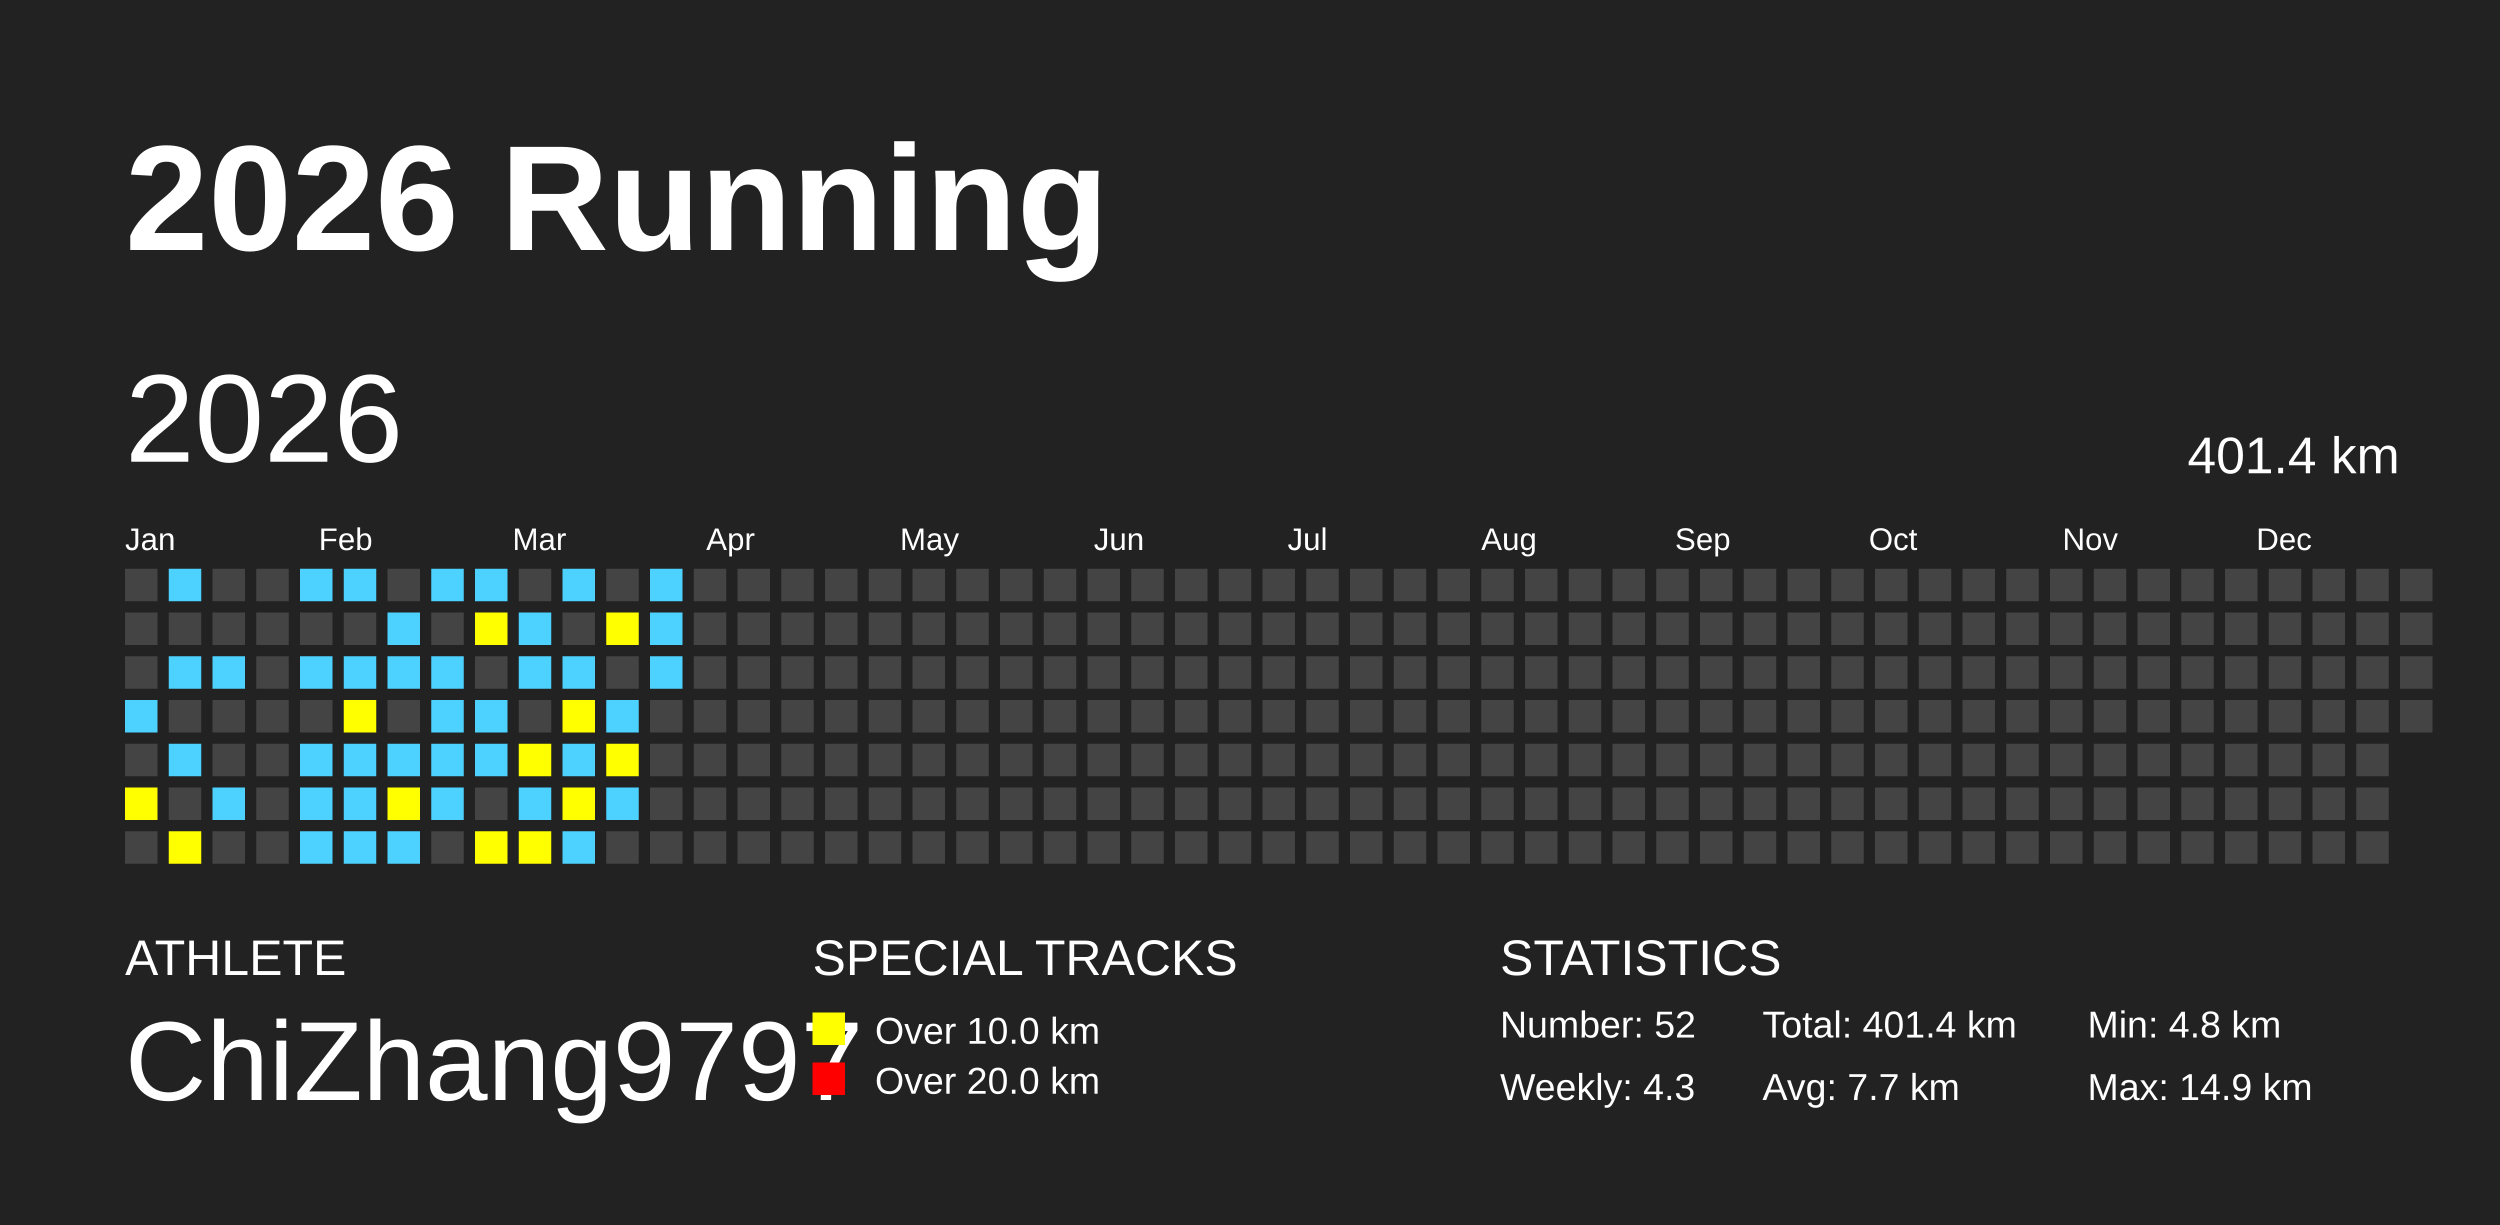
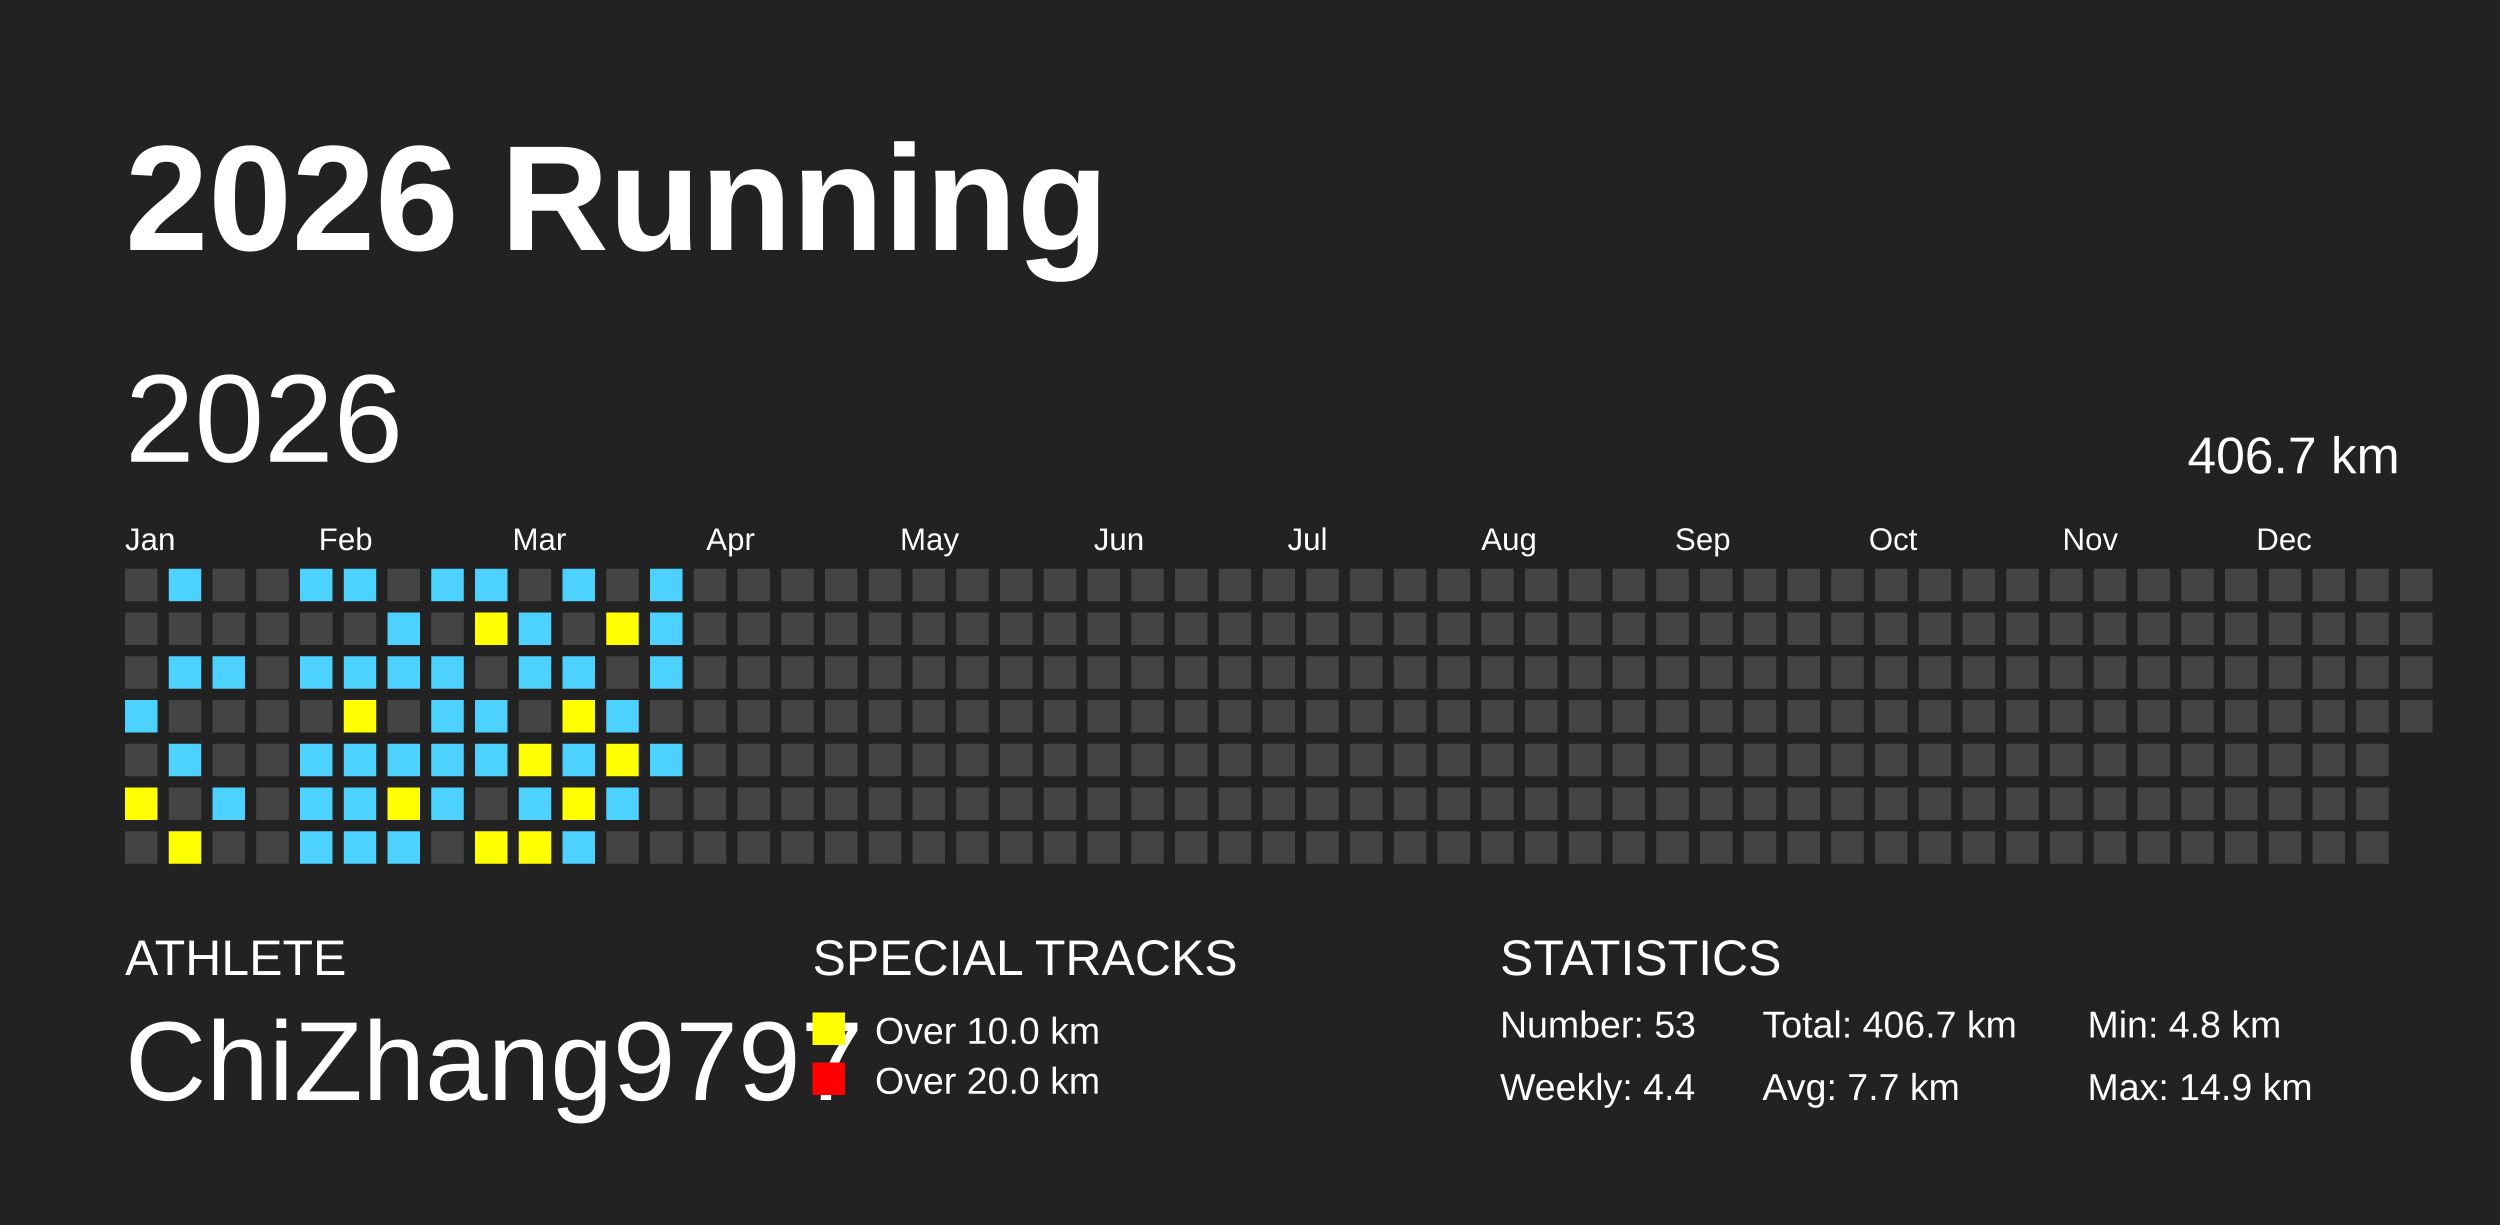
<svg xmlns="http://www.w3.org/2000/svg" baseProfile="full" height="98mm" version="1.1" viewBox="0,0,200,98" width="200mm">
  <defs />
  <rect fill="#222222" height="98" width="200" x="0" y="0" />
  <text fill="#FFFFFF" style="font-size:12px; font-family:Arial; font-weight:bold;" x="10" y="20">2026 Running</text>
  <text fill="#FFFFFF" style="font-size:4px; font-family:Arial" x="10" y="78">ATHLETE</text>
  <text fill="#FFFFFF" style="font-size:9px; font-family:Arial" x="10" y="88">ChiZhang9797</text>
  <text fill="#FFFFFF" style="font-size:4px; font-family:Arial" x="65" y="78">SPECIAL TRACKS</text>
  <rect fill="yellow" height="2.6" width="2.6" x="65" y="81" />
  <text fill="#FFFFFF" style="font-size:3px; font-family:Arial" x="70" y="83.5">Over 10.0 km</text>
  <rect fill="red" height="2.6" width="2.6" x="65" y="85" />
  <text fill="#FFFFFF" style="font-size:3px; font-family:Arial" x="70" y="87.5">Over 20.0 km</text>
  <text fill="#FFFFFF" style="font-size:4px; font-family:Arial" x="120" y="78">STATISTICS</text>
-   <text fill="#FFFFFF" style="font-size:3px; font-family:Arial" x="120" y="83">Number: 52</text>
-   <text fill="#FFFFFF" style="font-size:3px; font-family:Arial" x="120" y="88">Weekly: 4.3</text>
-   <text fill="#FFFFFF" style="font-size:3px; font-family:Arial" x="141" y="83">Total: 401.4 km</text>
+   <text fill="#FFFFFF" style="font-size:3px; font-family:Arial" x="120" y="83">Number: 53</text>
+   <text fill="#FFFFFF" style="font-size:3px; font-family:Arial" x="120" y="88">Weekly: 4.4</text>
+   <text fill="#FFFFFF" style="font-size:3px; font-family:Arial" x="141" y="83">Total: 406.7 km</text>
  <text fill="#FFFFFF" style="font-size:3px; font-family:Arial" x="141" y="88">Avg: 7.7 km</text>
  <text fill="#FFFFFF" style="font-size:3px; font-family:Arial" x="167" y="83">Min: 4.8 km</text>
  <text fill="#FFFFFF" style="font-size:3px; font-family:Arial" x="167" y="88">Max: 14.9 km</text>
  <text dominant-baseline="hanging" fill="#FFFFFF" style="font-size:10.0px; font-family:Arial;" x="10" y="30">2026</text>
-   <text dominant-baseline="hanging" fill="#FFFFFF" style="font-size:4.125px; font-family:Arial;" x="175" y="35">401.4 km</text>
+   <text dominant-baseline="hanging" fill="#FFFFFF" style="font-size:4.125px; font-family:Arial;" x="175" y="35">406.7 km</text>
  <text fill="#FFFFFF" style="font-size:2.5px; font-family:Arial" x="10.0" y="44">Jan</text>
  <text fill="#FFFFFF" style="font-size:2.5px; font-family:Arial" x="25.5" y="44">Feb</text>
  <text fill="#FFFFFF" style="font-size:2.5px; font-family:Arial" x="41.0" y="44">Mar</text>
  <text fill="#FFFFFF" style="font-size:2.5px; font-family:Arial" x="56.5" y="44">Apr</text>
  <text fill="#FFFFFF" style="font-size:2.5px; font-family:Arial" x="72.0" y="44">May</text>
  <text fill="#FFFFFF" style="font-size:2.5px; font-family:Arial" x="87.5" y="44">Jun</text>
  <text fill="#FFFFFF" style="font-size:2.5px; font-family:Arial" x="103.0" y="44">Jul</text>
  <text fill="#FFFFFF" style="font-size:2.5px; font-family:Arial" x="118.5" y="44">Aug</text>
  <text fill="#FFFFFF" style="font-size:2.5px; font-family:Arial" x="134.0" y="44">Sep</text>
  <text fill="#FFFFFF" style="font-size:2.5px; font-family:Arial" x="149.5" y="44">Oct</text>
  <text fill="#FFFFFF" style="font-size:2.5px; font-family:Arial" x="165.0" y="44">Nov</text>
  <text fill="#FFFFFF" style="font-size:2.5px; font-family:Arial" x="180.5" y="44">Dec</text>
  <rect fill="#444444" height="2.6" width="2.6" x="10.0" y="45.5" />
  <rect fill="#444444" height="2.6" width="2.6" x="10.0" y="49.0" />
  <rect fill="#444444" height="2.6" width="2.6" x="10.0" y="52.5" />
  <rect fill="#4DD2FF" height="2.6" width="2.6" x="10.0" y="56.0" />
  <rect fill="#444444" height="2.6" width="2.6" x="10.0" y="59.5" />
  <rect fill="yellow" height="2.6" width="2.6" x="10.0" y="63.0" />
  <rect fill="#444444" height="2.6" width="2.6" x="10.0" y="66.5" />
  <rect fill="#4DD2FF" height="2.6" width="2.6" x="13.5" y="45.5" />
  <rect fill="#444444" height="2.6" width="2.6" x="13.5" y="49.0" />
  <rect fill="#4DD2FF" height="2.6" width="2.6" x="13.5" y="52.5" />
  <rect fill="#444444" height="2.6" width="2.6" x="13.5" y="56.0" />
  <rect fill="#4DD2FF" height="2.6" width="2.6" x="13.5" y="59.5" />
  <rect fill="#444444" height="2.6" width="2.6" x="13.5" y="63.0" />
  <rect fill="yellow" height="2.6" width="2.6" x="13.5" y="66.5" />
  <rect fill="#444444" height="2.6" width="2.6" x="17.0" y="45.5" />
  <rect fill="#444444" height="2.6" width="2.6" x="17.0" y="49.0" />
  <rect fill="#4DD2FF" height="2.6" width="2.6" x="17.0" y="52.5" />
  <rect fill="#444444" height="2.6" width="2.6" x="17.0" y="56.0" />
  <rect fill="#444444" height="2.6" width="2.6" x="17.0" y="59.5" />
  <rect fill="#4DD2FF" height="2.6" width="2.6" x="17.0" y="63.0" />
  <rect fill="#444444" height="2.6" width="2.6" x="17.0" y="66.5" />
  <rect fill="#444444" height="2.6" width="2.6" x="20.5" y="45.5" />
  <rect fill="#444444" height="2.6" width="2.6" x="20.5" y="49.0" />
  <rect fill="#444444" height="2.6" width="2.6" x="20.5" y="52.5" />
  <rect fill="#444444" height="2.6" width="2.6" x="20.5" y="56.0" />
  <rect fill="#444444" height="2.6" width="2.6" x="20.5" y="59.5" />
  <rect fill="#444444" height="2.6" width="2.6" x="20.5" y="63.0" />
  <rect fill="#444444" height="2.6" width="2.6" x="20.5" y="66.5" />
  <rect fill="#4DD2FF" height="2.6" width="2.6" x="24.0" y="45.5" />
  <rect fill="#444444" height="2.6" width="2.6" x="24.0" y="49.0" />
  <rect fill="#4DD2FF" height="2.6" width="2.6" x="24.0" y="52.5" />
  <rect fill="#444444" height="2.6" width="2.6" x="24.0" y="56.0" />
  <rect fill="#4DD2FF" height="2.6" width="2.6" x="24.0" y="59.5" />
  <rect fill="#4DD2FF" height="2.6" width="2.6" x="24.0" y="63.0" />
  <rect fill="#4DD2FF" height="2.6" width="2.6" x="24.0" y="66.5" />
  <rect fill="#4DD2FF" height="2.6" width="2.6" x="27.5" y="45.5" />
  <rect fill="#444444" height="2.6" width="2.6" x="27.5" y="49.0" />
  <rect fill="#4DD2FF" height="2.6" width="2.6" x="27.5" y="52.5" />
  <rect fill="yellow" height="2.6" width="2.6" x="27.5" y="56.0" />
  <rect fill="#4DD2FF" height="2.6" width="2.6" x="27.5" y="59.5" />
  <rect fill="#4DD2FF" height="2.6" width="2.6" x="27.5" y="63.0" />
  <rect fill="#4DD2FF" height="2.6" width="2.6" x="27.5" y="66.5" />
  <rect fill="#444444" height="2.6" width="2.6" x="31.0" y="45.5" />
  <rect fill="#4DD2FF" height="2.6" width="2.6" x="31.0" y="49.0" />
  <rect fill="#4DD2FF" height="2.6" width="2.6" x="31.0" y="52.5" />
  <rect fill="#444444" height="2.6" width="2.6" x="31.0" y="56.0" />
  <rect fill="#4DD2FF" height="2.6" width="2.6" x="31.0" y="59.5" />
  <rect fill="yellow" height="2.6" width="2.6" x="31.0" y="63.0" />
  <rect fill="#4DD2FF" height="2.6" width="2.6" x="31.0" y="66.5" />
  <rect fill="#4DD2FF" height="2.6" width="2.6" x="34.5" y="45.5" />
  <rect fill="#444444" height="2.6" width="2.6" x="34.5" y="49.0" />
  <rect fill="#4DD2FF" height="2.6" width="2.6" x="34.5" y="52.5" />
  <rect fill="#4DD2FF" height="2.6" width="2.6" x="34.5" y="56.0" />
  <rect fill="#4DD2FF" height="2.6" width="2.6" x="34.5" y="59.5" />
  <rect fill="#4DD2FF" height="2.6" width="2.6" x="34.5" y="63.0" />
  <rect fill="#444444" height="2.6" width="2.6" x="34.5" y="66.5" />
  <rect fill="#4DD2FF" height="2.6" width="2.6" x="38.0" y="45.5" />
  <rect fill="yellow" height="2.6" width="2.6" x="38.0" y="49.0" />
  <rect fill="#444444" height="2.6" width="2.6" x="38.0" y="52.5" />
  <rect fill="#4DD2FF" height="2.6" width="2.6" x="38.0" y="56.0" />
  <rect fill="#4DD2FF" height="2.6" width="2.6" x="38.0" y="59.5" />
  <rect fill="#444444" height="2.6" width="2.6" x="38.0" y="63.0" />
  <rect fill="yellow" height="2.6" width="2.6" x="38.0" y="66.5" />
  <rect fill="#444444" height="2.6" width="2.6" x="41.5" y="45.5" />
  <rect fill="#4DD2FF" height="2.6" width="2.6" x="41.5" y="49.0" />
  <rect fill="#4DD2FF" height="2.6" width="2.6" x="41.5" y="52.5" />
  <rect fill="#444444" height="2.6" width="2.6" x="41.5" y="56.0" />
  <rect fill="yellow" height="2.6" width="2.6" x="41.5" y="59.5" />
  <rect fill="#4DD2FF" height="2.6" width="2.6" x="41.5" y="63.0" />
  <rect fill="yellow" height="2.6" width="2.6" x="41.5" y="66.5" />
  <rect fill="#4DD2FF" height="2.6" width="2.6" x="45.0" y="45.5" />
  <rect fill="#444444" height="2.6" width="2.6" x="45.0" y="49.0" />
  <rect fill="#4DD2FF" height="2.6" width="2.6" x="45.0" y="52.5" />
  <rect fill="yellow" height="2.6" width="2.6" x="45.0" y="56.0" />
  <rect fill="#4DD2FF" height="2.6" width="2.6" x="45.0" y="59.5" />
  <rect fill="yellow" height="2.6" width="2.6" x="45.0" y="63.0" />
  <rect fill="#4DD2FF" height="2.6" width="2.6" x="45.0" y="66.5" />
  <rect fill="#444444" height="2.6" width="2.6" x="48.5" y="45.5" />
  <rect fill="yellow" height="2.6" width="2.6" x="48.5" y="49.0" />
  <rect fill="#444444" height="2.6" width="2.6" x="48.5" y="52.5" />
  <rect fill="#4DD2FF" height="2.6" width="2.6" x="48.5" y="56.0" />
  <rect fill="yellow" height="2.6" width="2.6" x="48.5" y="59.5" />
  <rect fill="#4DD2FF" height="2.6" width="2.6" x="48.5" y="63.0" />
  <rect fill="#444444" height="2.6" width="2.6" x="48.5" y="66.5" />
  <rect fill="#4DD2FF" height="2.6" width="2.6" x="52.0" y="45.5" />
  <rect fill="#4DD2FF" height="2.6" width="2.6" x="52.0" y="49.0" />
  <rect fill="#4DD2FF" height="2.6" width="2.6" x="52.0" y="52.5" />
  <rect fill="#444444" height="2.6" width="2.6" x="52.0" y="56.0" />
-   <rect fill="#444444" height="2.6" width="2.6" x="52.0" y="59.5" />
+   <rect fill="#4DD2FF" height="2.6" width="2.6" x="52.0" y="59.5" />
  <rect fill="#444444" height="2.6" width="2.6" x="52.0" y="63.0" />
  <rect fill="#444444" height="2.6" width="2.6" x="52.0" y="66.5" />
  <rect fill="#444444" height="2.6" width="2.6" x="55.5" y="45.5" />
  <rect fill="#444444" height="2.6" width="2.6" x="55.5" y="49.0" />
  <rect fill="#444444" height="2.6" width="2.6" x="55.5" y="52.5" />
  <rect fill="#444444" height="2.6" width="2.6" x="55.5" y="56.0" />
  <rect fill="#444444" height="2.6" width="2.6" x="55.5" y="59.5" />
  <rect fill="#444444" height="2.6" width="2.6" x="55.5" y="63.0" />
  <rect fill="#444444" height="2.6" width="2.6" x="55.5" y="66.5" />
  <rect fill="#444444" height="2.6" width="2.6" x="59.0" y="45.5" />
  <rect fill="#444444" height="2.6" width="2.6" x="59.0" y="49.0" />
  <rect fill="#444444" height="2.6" width="2.6" x="59.0" y="52.5" />
  <rect fill="#444444" height="2.6" width="2.6" x="59.0" y="56.0" />
  <rect fill="#444444" height="2.6" width="2.6" x="59.0" y="59.5" />
  <rect fill="#444444" height="2.6" width="2.6" x="59.0" y="63.0" />
  <rect fill="#444444" height="2.6" width="2.6" x="59.0" y="66.5" />
  <rect fill="#444444" height="2.6" width="2.6" x="62.5" y="45.5" />
  <rect fill="#444444" height="2.6" width="2.6" x="62.5" y="49.0" />
  <rect fill="#444444" height="2.6" width="2.6" x="62.5" y="52.5" />
  <rect fill="#444444" height="2.6" width="2.6" x="62.5" y="56.0" />
  <rect fill="#444444" height="2.6" width="2.6" x="62.5" y="59.5" />
  <rect fill="#444444" height="2.6" width="2.6" x="62.5" y="63.0" />
  <rect fill="#444444" height="2.6" width="2.6" x="62.5" y="66.5" />
  <rect fill="#444444" height="2.6" width="2.6" x="66.0" y="45.5" />
  <rect fill="#444444" height="2.6" width="2.6" x="66.0" y="49.0" />
  <rect fill="#444444" height="2.6" width="2.6" x="66.0" y="52.5" />
  <rect fill="#444444" height="2.6" width="2.6" x="66.0" y="56.0" />
  <rect fill="#444444" height="2.6" width="2.6" x="66.0" y="59.5" />
  <rect fill="#444444" height="2.6" width="2.6" x="66.0" y="63.0" />
  <rect fill="#444444" height="2.6" width="2.6" x="66.0" y="66.5" />
  <rect fill="#444444" height="2.6" width="2.6" x="69.5" y="45.5" />
  <rect fill="#444444" height="2.6" width="2.6" x="69.5" y="49.0" />
  <rect fill="#444444" height="2.6" width="2.6" x="69.5" y="52.5" />
  <rect fill="#444444" height="2.6" width="2.6" x="69.5" y="56.0" />
  <rect fill="#444444" height="2.6" width="2.6" x="69.5" y="59.5" />
  <rect fill="#444444" height="2.6" width="2.6" x="69.5" y="63.0" />
  <rect fill="#444444" height="2.6" width="2.6" x="69.5" y="66.5" />
  <rect fill="#444444" height="2.6" width="2.6" x="73.0" y="45.5" />
  <rect fill="#444444" height="2.6" width="2.6" x="73.0" y="49.0" />
  <rect fill="#444444" height="2.6" width="2.6" x="73.0" y="52.5" />
  <rect fill="#444444" height="2.6" width="2.6" x="73.0" y="56.0" />
  <rect fill="#444444" height="2.6" width="2.6" x="73.0" y="59.5" />
  <rect fill="#444444" height="2.6" width="2.6" x="73.0" y="63.0" />
  <rect fill="#444444" height="2.6" width="2.6" x="73.0" y="66.5" />
  <rect fill="#444444" height="2.6" width="2.6" x="76.5" y="45.5" />
  <rect fill="#444444" height="2.6" width="2.6" x="76.5" y="49.0" />
  <rect fill="#444444" height="2.6" width="2.6" x="76.5" y="52.5" />
  <rect fill="#444444" height="2.6" width="2.6" x="76.5" y="56.0" />
  <rect fill="#444444" height="2.6" width="2.6" x="76.5" y="59.5" />
  <rect fill="#444444" height="2.6" width="2.6" x="76.5" y="63.0" />
  <rect fill="#444444" height="2.6" width="2.6" x="76.5" y="66.5" />
  <rect fill="#444444" height="2.6" width="2.6" x="80.0" y="45.5" />
  <rect fill="#444444" height="2.6" width="2.6" x="80.0" y="49.0" />
  <rect fill="#444444" height="2.6" width="2.6" x="80.0" y="52.5" />
  <rect fill="#444444" height="2.6" width="2.6" x="80.0" y="56.0" />
  <rect fill="#444444" height="2.6" width="2.6" x="80.0" y="59.5" />
  <rect fill="#444444" height="2.6" width="2.6" x="80.0" y="63.0" />
  <rect fill="#444444" height="2.6" width="2.6" x="80.0" y="66.5" />
  <rect fill="#444444" height="2.6" width="2.6" x="83.5" y="45.5" />
  <rect fill="#444444" height="2.6" width="2.6" x="83.5" y="49.0" />
  <rect fill="#444444" height="2.6" width="2.6" x="83.5" y="52.5" />
  <rect fill="#444444" height="2.6" width="2.6" x="83.5" y="56.0" />
  <rect fill="#444444" height="2.6" width="2.6" x="83.5" y="59.5" />
  <rect fill="#444444" height="2.6" width="2.6" x="83.5" y="63.0" />
  <rect fill="#444444" height="2.6" width="2.6" x="83.5" y="66.5" />
  <rect fill="#444444" height="2.6" width="2.6" x="87.0" y="45.5" />
  <rect fill="#444444" height="2.6" width="2.6" x="87.0" y="49.0" />
  <rect fill="#444444" height="2.6" width="2.6" x="87.0" y="52.5" />
  <rect fill="#444444" height="2.6" width="2.6" x="87.0" y="56.0" />
  <rect fill="#444444" height="2.6" width="2.6" x="87.0" y="59.5" />
  <rect fill="#444444" height="2.6" width="2.6" x="87.0" y="63.0" />
  <rect fill="#444444" height="2.6" width="2.6" x="87.0" y="66.5" />
  <rect fill="#444444" height="2.6" width="2.6" x="90.5" y="45.5" />
  <rect fill="#444444" height="2.6" width="2.6" x="90.5" y="49.0" />
  <rect fill="#444444" height="2.6" width="2.6" x="90.5" y="52.5" />
  <rect fill="#444444" height="2.6" width="2.6" x="90.5" y="56.0" />
  <rect fill="#444444" height="2.6" width="2.6" x="90.5" y="59.5" />
  <rect fill="#444444" height="2.6" width="2.6" x="90.5" y="63.0" />
  <rect fill="#444444" height="2.6" width="2.6" x="90.5" y="66.5" />
  <rect fill="#444444" height="2.6" width="2.6" x="94.0" y="45.5" />
  <rect fill="#444444" height="2.6" width="2.6" x="94.0" y="49.0" />
  <rect fill="#444444" height="2.6" width="2.6" x="94.0" y="52.5" />
  <rect fill="#444444" height="2.6" width="2.6" x="94.0" y="56.0" />
  <rect fill="#444444" height="2.6" width="2.6" x="94.0" y="59.5" />
  <rect fill="#444444" height="2.6" width="2.6" x="94.0" y="63.0" />
  <rect fill="#444444" height="2.6" width="2.6" x="94.0" y="66.5" />
  <rect fill="#444444" height="2.6" width="2.6" x="97.5" y="45.5" />
  <rect fill="#444444" height="2.6" width="2.6" x="97.5" y="49.0" />
  <rect fill="#444444" height="2.6" width="2.6" x="97.5" y="52.5" />
  <rect fill="#444444" height="2.6" width="2.6" x="97.5" y="56.0" />
  <rect fill="#444444" height="2.6" width="2.6" x="97.5" y="59.5" />
  <rect fill="#444444" height="2.6" width="2.6" x="97.5" y="63.0" />
  <rect fill="#444444" height="2.6" width="2.6" x="97.5" y="66.5" />
  <rect fill="#444444" height="2.6" width="2.6" x="101.0" y="45.5" />
  <rect fill="#444444" height="2.6" width="2.6" x="101.0" y="49.0" />
  <rect fill="#444444" height="2.6" width="2.6" x="101.0" y="52.5" />
  <rect fill="#444444" height="2.6" width="2.6" x="101.0" y="56.0" />
  <rect fill="#444444" height="2.6" width="2.6" x="101.0" y="59.5" />
  <rect fill="#444444" height="2.6" width="2.6" x="101.0" y="63.0" />
  <rect fill="#444444" height="2.6" width="2.6" x="101.0" y="66.5" />
  <rect fill="#444444" height="2.6" width="2.6" x="104.5" y="45.5" />
  <rect fill="#444444" height="2.6" width="2.6" x="104.5" y="49.0" />
  <rect fill="#444444" height="2.6" width="2.6" x="104.5" y="52.5" />
  <rect fill="#444444" height="2.6" width="2.6" x="104.5" y="56.0" />
  <rect fill="#444444" height="2.6" width="2.6" x="104.5" y="59.5" />
  <rect fill="#444444" height="2.6" width="2.6" x="104.5" y="63.0" />
  <rect fill="#444444" height="2.6" width="2.6" x="104.5" y="66.5" />
  <rect fill="#444444" height="2.6" width="2.6" x="108.0" y="45.5" />
  <rect fill="#444444" height="2.6" width="2.6" x="108.0" y="49.0" />
  <rect fill="#444444" height="2.6" width="2.6" x="108.0" y="52.5" />
  <rect fill="#444444" height="2.6" width="2.6" x="108.0" y="56.0" />
  <rect fill="#444444" height="2.6" width="2.6" x="108.0" y="59.5" />
  <rect fill="#444444" height="2.6" width="2.6" x="108.0" y="63.0" />
  <rect fill="#444444" height="2.6" width="2.6" x="108.0" y="66.5" />
  <rect fill="#444444" height="2.6" width="2.6" x="111.5" y="45.5" />
  <rect fill="#444444" height="2.6" width="2.6" x="111.5" y="49.0" />
  <rect fill="#444444" height="2.6" width="2.6" x="111.5" y="52.5" />
  <rect fill="#444444" height="2.6" width="2.6" x="111.5" y="56.0" />
  <rect fill="#444444" height="2.6" width="2.6" x="111.5" y="59.5" />
  <rect fill="#444444" height="2.6" width="2.6" x="111.5" y="63.0" />
  <rect fill="#444444" height="2.6" width="2.6" x="111.5" y="66.5" />
  <rect fill="#444444" height="2.6" width="2.6" x="115.0" y="45.5" />
  <rect fill="#444444" height="2.6" width="2.6" x="115.0" y="49.0" />
  <rect fill="#444444" height="2.6" width="2.6" x="115.0" y="52.5" />
  <rect fill="#444444" height="2.6" width="2.6" x="115.0" y="56.0" />
  <rect fill="#444444" height="2.6" width="2.6" x="115.0" y="59.5" />
  <rect fill="#444444" height="2.6" width="2.6" x="115.0" y="63.0" />
  <rect fill="#444444" height="2.6" width="2.6" x="115.0" y="66.5" />
  <rect fill="#444444" height="2.6" width="2.6" x="118.5" y="45.5" />
  <rect fill="#444444" height="2.6" width="2.6" x="118.5" y="49.0" />
  <rect fill="#444444" height="2.6" width="2.6" x="118.5" y="52.5" />
  <rect fill="#444444" height="2.6" width="2.6" x="118.5" y="56.0" />
  <rect fill="#444444" height="2.6" width="2.6" x="118.5" y="59.5" />
  <rect fill="#444444" height="2.6" width="2.6" x="118.5" y="63.0" />
  <rect fill="#444444" height="2.6" width="2.6" x="118.5" y="66.5" />
  <rect fill="#444444" height="2.6" width="2.6" x="122.0" y="45.5" />
  <rect fill="#444444" height="2.6" width="2.6" x="122.0" y="49.0" />
  <rect fill="#444444" height="2.6" width="2.6" x="122.0" y="52.5" />
  <rect fill="#444444" height="2.6" width="2.6" x="122.0" y="56.0" />
  <rect fill="#444444" height="2.6" width="2.6" x="122.0" y="59.5" />
  <rect fill="#444444" height="2.6" width="2.6" x="122.0" y="63.0" />
  <rect fill="#444444" height="2.6" width="2.6" x="122.0" y="66.5" />
  <rect fill="#444444" height="2.6" width="2.6" x="125.5" y="45.5" />
  <rect fill="#444444" height="2.6" width="2.6" x="125.5" y="49.0" />
  <rect fill="#444444" height="2.6" width="2.6" x="125.5" y="52.5" />
  <rect fill="#444444" height="2.6" width="2.6" x="125.5" y="56.0" />
  <rect fill="#444444" height="2.6" width="2.6" x="125.5" y="59.5" />
  <rect fill="#444444" height="2.6" width="2.6" x="125.5" y="63.0" />
  <rect fill="#444444" height="2.6" width="2.6" x="125.5" y="66.5" />
  <rect fill="#444444" height="2.6" width="2.6" x="129.0" y="45.5" />
  <rect fill="#444444" height="2.6" width="2.6" x="129.0" y="49.0" />
  <rect fill="#444444" height="2.6" width="2.6" x="129.0" y="52.5" />
  <rect fill="#444444" height="2.6" width="2.6" x="129.0" y="56.0" />
  <rect fill="#444444" height="2.6" width="2.6" x="129.0" y="59.5" />
  <rect fill="#444444" height="2.6" width="2.6" x="129.0" y="63.0" />
  <rect fill="#444444" height="2.6" width="2.6" x="129.0" y="66.5" />
  <rect fill="#444444" height="2.6" width="2.6" x="132.5" y="45.5" />
  <rect fill="#444444" height="2.6" width="2.6" x="132.5" y="49.0" />
  <rect fill="#444444" height="2.6" width="2.6" x="132.5" y="52.5" />
  <rect fill="#444444" height="2.6" width="2.6" x="132.5" y="56.0" />
  <rect fill="#444444" height="2.6" width="2.6" x="132.5" y="59.5" />
  <rect fill="#444444" height="2.6" width="2.6" x="132.5" y="63.0" />
  <rect fill="#444444" height="2.6" width="2.6" x="132.5" y="66.5" />
  <rect fill="#444444" height="2.6" width="2.6" x="136.0" y="45.5" />
  <rect fill="#444444" height="2.6" width="2.6" x="136.0" y="49.0" />
  <rect fill="#444444" height="2.6" width="2.6" x="136.0" y="52.5" />
  <rect fill="#444444" height="2.6" width="2.6" x="136.0" y="56.0" />
  <rect fill="#444444" height="2.6" width="2.6" x="136.0" y="59.5" />
  <rect fill="#444444" height="2.6" width="2.6" x="136.0" y="63.0" />
  <rect fill="#444444" height="2.6" width="2.6" x="136.0" y="66.5" />
  <rect fill="#444444" height="2.6" width="2.6" x="139.5" y="45.5" />
  <rect fill="#444444" height="2.6" width="2.6" x="139.5" y="49.0" />
  <rect fill="#444444" height="2.6" width="2.6" x="139.5" y="52.5" />
  <rect fill="#444444" height="2.6" width="2.6" x="139.5" y="56.0" />
  <rect fill="#444444" height="2.6" width="2.6" x="139.5" y="59.5" />
  <rect fill="#444444" height="2.6" width="2.6" x="139.5" y="63.0" />
  <rect fill="#444444" height="2.6" width="2.6" x="139.5" y="66.5" />
  <rect fill="#444444" height="2.6" width="2.6" x="143.0" y="45.5" />
  <rect fill="#444444" height="2.6" width="2.6" x="143.0" y="49.0" />
  <rect fill="#444444" height="2.6" width="2.6" x="143.0" y="52.5" />
  <rect fill="#444444" height="2.6" width="2.6" x="143.0" y="56.0" />
  <rect fill="#444444" height="2.6" width="2.6" x="143.0" y="59.5" />
  <rect fill="#444444" height="2.6" width="2.6" x="143.0" y="63.0" />
  <rect fill="#444444" height="2.6" width="2.6" x="143.0" y="66.5" />
  <rect fill="#444444" height="2.6" width="2.6" x="146.5" y="45.5" />
  <rect fill="#444444" height="2.6" width="2.6" x="146.5" y="49.0" />
  <rect fill="#444444" height="2.6" width="2.6" x="146.5" y="52.5" />
  <rect fill="#444444" height="2.6" width="2.6" x="146.5" y="56.0" />
  <rect fill="#444444" height="2.6" width="2.6" x="146.5" y="59.5" />
  <rect fill="#444444" height="2.6" width="2.6" x="146.5" y="63.0" />
  <rect fill="#444444" height="2.6" width="2.6" x="146.5" y="66.5" />
  <rect fill="#444444" height="2.6" width="2.6" x="150.0" y="45.5" />
  <rect fill="#444444" height="2.6" width="2.6" x="150.0" y="49.0" />
  <rect fill="#444444" height="2.6" width="2.6" x="150.0" y="52.5" />
  <rect fill="#444444" height="2.6" width="2.6" x="150.0" y="56.0" />
  <rect fill="#444444" height="2.6" width="2.6" x="150.0" y="59.5" />
  <rect fill="#444444" height="2.6" width="2.6" x="150.0" y="63.0" />
  <rect fill="#444444" height="2.6" width="2.6" x="150.0" y="66.5" />
  <rect fill="#444444" height="2.6" width="2.6" x="153.5" y="45.5" />
  <rect fill="#444444" height="2.6" width="2.6" x="153.5" y="49.0" />
  <rect fill="#444444" height="2.6" width="2.6" x="153.5" y="52.5" />
  <rect fill="#444444" height="2.6" width="2.6" x="153.5" y="56.0" />
  <rect fill="#444444" height="2.6" width="2.6" x="153.5" y="59.5" />
  <rect fill="#444444" height="2.6" width="2.6" x="153.5" y="63.0" />
  <rect fill="#444444" height="2.6" width="2.6" x="153.5" y="66.5" />
  <rect fill="#444444" height="2.6" width="2.6" x="157.0" y="45.5" />
  <rect fill="#444444" height="2.6" width="2.6" x="157.0" y="49.0" />
  <rect fill="#444444" height="2.6" width="2.6" x="157.0" y="52.5" />
  <rect fill="#444444" height="2.6" width="2.6" x="157.0" y="56.0" />
  <rect fill="#444444" height="2.6" width="2.6" x="157.0" y="59.5" />
  <rect fill="#444444" height="2.6" width="2.6" x="157.0" y="63.0" />
  <rect fill="#444444" height="2.6" width="2.6" x="157.0" y="66.5" />
  <rect fill="#444444" height="2.6" width="2.6" x="160.5" y="45.5" />
  <rect fill="#444444" height="2.6" width="2.6" x="160.5" y="49.0" />
  <rect fill="#444444" height="2.6" width="2.6" x="160.5" y="52.5" />
  <rect fill="#444444" height="2.6" width="2.6" x="160.5" y="56.0" />
  <rect fill="#444444" height="2.6" width="2.6" x="160.5" y="59.5" />
  <rect fill="#444444" height="2.6" width="2.6" x="160.5" y="63.0" />
  <rect fill="#444444" height="2.6" width="2.6" x="160.5" y="66.5" />
  <rect fill="#444444" height="2.6" width="2.6" x="164.0" y="45.5" />
  <rect fill="#444444" height="2.6" width="2.6" x="164.0" y="49.0" />
  <rect fill="#444444" height="2.6" width="2.6" x="164.0" y="52.5" />
  <rect fill="#444444" height="2.6" width="2.6" x="164.0" y="56.0" />
  <rect fill="#444444" height="2.6" width="2.6" x="164.0" y="59.5" />
  <rect fill="#444444" height="2.6" width="2.6" x="164.0" y="63.0" />
  <rect fill="#444444" height="2.6" width="2.6" x="164.0" y="66.5" />
  <rect fill="#444444" height="2.6" width="2.6" x="167.5" y="45.5" />
  <rect fill="#444444" height="2.6" width="2.6" x="167.5" y="49.0" />
  <rect fill="#444444" height="2.6" width="2.6" x="167.5" y="52.5" />
  <rect fill="#444444" height="2.6" width="2.6" x="167.5" y="56.0" />
  <rect fill="#444444" height="2.6" width="2.6" x="167.5" y="59.5" />
  <rect fill="#444444" height="2.6" width="2.6" x="167.5" y="63.0" />
  <rect fill="#444444" height="2.6" width="2.6" x="167.5" y="66.5" />
  <rect fill="#444444" height="2.6" width="2.6" x="171.0" y="45.5" />
  <rect fill="#444444" height="2.6" width="2.6" x="171.0" y="49.0" />
  <rect fill="#444444" height="2.6" width="2.6" x="171.0" y="52.5" />
  <rect fill="#444444" height="2.6" width="2.6" x="171.0" y="56.0" />
  <rect fill="#444444" height="2.6" width="2.6" x="171.0" y="59.5" />
  <rect fill="#444444" height="2.6" width="2.6" x="171.0" y="63.0" />
  <rect fill="#444444" height="2.6" width="2.6" x="171.0" y="66.5" />
  <rect fill="#444444" height="2.6" width="2.6" x="174.5" y="45.5" />
  <rect fill="#444444" height="2.6" width="2.6" x="174.5" y="49.0" />
  <rect fill="#444444" height="2.6" width="2.6" x="174.5" y="52.5" />
  <rect fill="#444444" height="2.6" width="2.6" x="174.5" y="56.0" />
  <rect fill="#444444" height="2.6" width="2.6" x="174.5" y="59.5" />
  <rect fill="#444444" height="2.6" width="2.6" x="174.5" y="63.0" />
  <rect fill="#444444" height="2.6" width="2.6" x="174.5" y="66.5" />
  <rect fill="#444444" height="2.6" width="2.6" x="178.0" y="45.5" />
  <rect fill="#444444" height="2.6" width="2.6" x="178.0" y="49.0" />
  <rect fill="#444444" height="2.6" width="2.6" x="178.0" y="52.5" />
  <rect fill="#444444" height="2.6" width="2.6" x="178.0" y="56.0" />
  <rect fill="#444444" height="2.6" width="2.6" x="178.0" y="59.5" />
  <rect fill="#444444" height="2.6" width="2.6" x="178.0" y="63.0" />
  <rect fill="#444444" height="2.6" width="2.6" x="178.0" y="66.5" />
  <rect fill="#444444" height="2.6" width="2.6" x="181.5" y="45.5" />
  <rect fill="#444444" height="2.6" width="2.6" x="181.5" y="49.0" />
  <rect fill="#444444" height="2.6" width="2.6" x="181.5" y="52.5" />
  <rect fill="#444444" height="2.6" width="2.6" x="181.5" y="56.0" />
  <rect fill="#444444" height="2.6" width="2.6" x="181.5" y="59.5" />
  <rect fill="#444444" height="2.6" width="2.6" x="181.5" y="63.0" />
  <rect fill="#444444" height="2.6" width="2.6" x="181.5" y="66.5" />
  <rect fill="#444444" height="2.6" width="2.6" x="185.0" y="45.5" />
  <rect fill="#444444" height="2.6" width="2.6" x="185.0" y="49.0" />
  <rect fill="#444444" height="2.6" width="2.6" x="185.0" y="52.5" />
  <rect fill="#444444" height="2.6" width="2.6" x="185.0" y="56.0" />
  <rect fill="#444444" height="2.6" width="2.6" x="185.0" y="59.5" />
  <rect fill="#444444" height="2.6" width="2.6" x="185.0" y="63.0" />
  <rect fill="#444444" height="2.6" width="2.6" x="185.0" y="66.5" />
  <rect fill="#444444" height="2.6" width="2.6" x="188.5" y="45.5" />
  <rect fill="#444444" height="2.6" width="2.6" x="188.5" y="49.0" />
  <rect fill="#444444" height="2.6" width="2.6" x="188.5" y="52.5" />
  <rect fill="#444444" height="2.6" width="2.6" x="188.5" y="56.0" />
  <rect fill="#444444" height="2.6" width="2.6" x="188.5" y="59.5" />
  <rect fill="#444444" height="2.6" width="2.6" x="188.5" y="63.0" />
  <rect fill="#444444" height="2.6" width="2.6" x="188.5" y="66.5" />
  <rect fill="#444444" height="2.6" width="2.6" x="192.0" y="45.5" />
  <rect fill="#444444" height="2.6" width="2.6" x="192.0" y="49.0" />
  <rect fill="#444444" height="2.6" width="2.6" x="192.0" y="52.5" />
  <rect fill="#444444" height="2.6" width="2.6" x="192.0" y="56.0" />
</svg>
